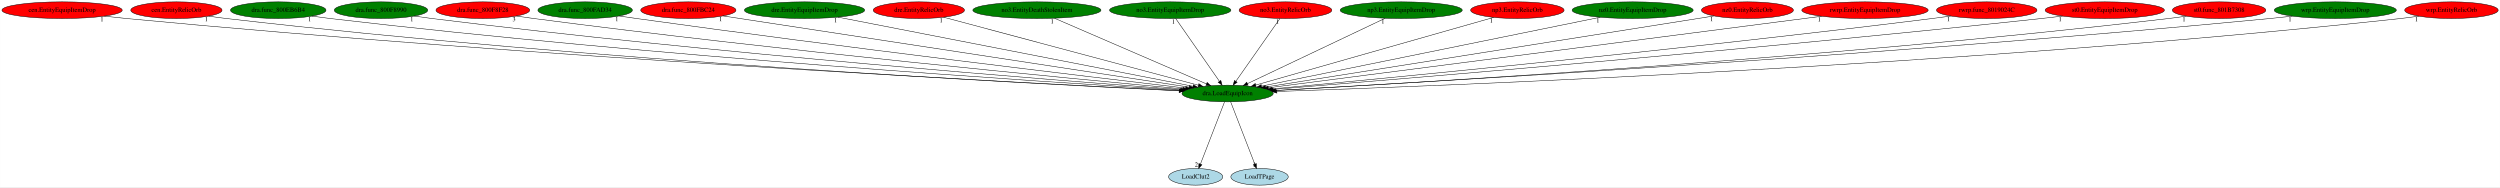
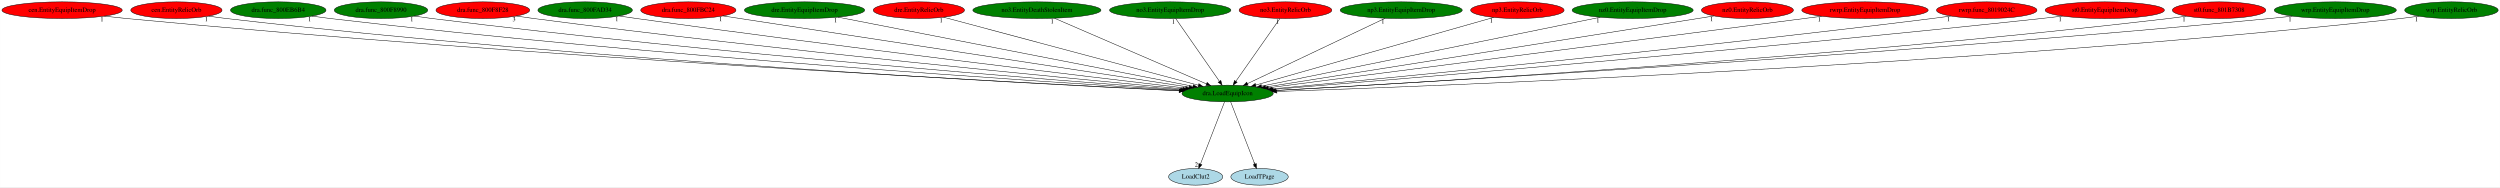
<svg xmlns="http://www.w3.org/2000/svg" xmlns:xlink="http://www.w3.org/1999/xlink" width="5401pt" height="404pt" viewBox="0.00 0.00 5400.73 404.00">
  <g id="graph0" class="graph" transform="scale(1 1) rotate(0) translate(4 400)">
    <polygon fill="white" stroke="transparent" points="-4,4 -4,-400 5396.73,-400 5396.73,4 -4,4" />
    <g id="node1" class="node">
      <ellipse fill="green" stroke="black" cx="2647.99" cy="-198" rx="98.58" ry="18" />
      <text text-anchor="middle" x="2647.99" y="-194.3" font-family="Times,serif" font-size="14.00">dra.LoadEquipIcon</text>
    </g>
    <g id="node2" class="node">
      <g id="a_node2">
        <a xlink:href="LoadClut2.svg" xlink:title="LoadClut2">
          <ellipse fill="lightblue" stroke="black" cx="2578.99" cy="-18" rx="58.49" ry="18" />
          <text text-anchor="middle" x="2578.99" y="-14.3" font-family="Times,serif" font-size="14.00">LoadClut2</text>
        </a>
      </g>
    </g>
    <g id="edge1" class="edge">
      <path fill="none" stroke="black" d="M2641.37,-179.93C2629.32,-148.83 2603.69,-82.73 2589.32,-45.65" />
      <polygon fill="black" stroke="black" points="2592.46,-44.07 2585.58,-36.02 2585.94,-46.6 2592.46,-44.07" />
      <text text-anchor="middle" x="2580.58" y="-39.82" font-family="Times,serif" font-size="14.00">2</text>
    </g>
    <g id="node3" class="node">
      <g id="a_node3">
        <a xlink:href="LoadTPage.svg" xlink:title="LoadTPage">
          <ellipse fill="lightblue" stroke="black" cx="2716.99" cy="-18" rx="61.99" ry="18" />
          <text text-anchor="middle" x="2716.99" y="-14.3" font-family="Times,serif" font-size="14.00">LoadTPage</text>
        </a>
      </g>
    </g>
    <g id="edge2" class="edge">
      <path fill="none" stroke="black" d="M2654.6,-179.93C2666.66,-148.83 2692.28,-82.73 2706.66,-45.65" />
      <polygon fill="black" stroke="black" points="2710.04,-46.6 2710.39,-36.02 2703.51,-44.07 2710.04,-46.6" />
      <text text-anchor="middle" x="2705.39" y="-39.82" font-family="Times,serif" font-size="14.00">1</text>
    </g>
    <g id="node4" class="node">
      <g id="a_node4">
        <a xlink:href="cen.EntityEquipItemDrop.svg" xlink:title="cen.EntityEquipItemDrop">
          <ellipse fill="red" stroke="black" cx="129.99" cy="-378" rx="129.98" ry="18" />
          <text text-anchor="middle" x="129.99" y="-374.3" font-family="Times,serif" font-size="14.00">cen.EntityEquipItemDrop</text>
        </a>
      </g>
    </g>
    <g id="edge3" class="edge">
      <path fill="none" stroke="black" d="M221.13,-365.14C237.07,-363.27 253.5,-361.47 268.99,-360 1146.97,-276.66 2211.23,-220.53 2543.68,-204.04" />
      <polygon fill="black" stroke="black" points="2543.96,-207.53 2553.77,-203.54 2543.61,-200.54 2543.96,-207.53" />
      <text text-anchor="middle" x="216.13" y="-353.94" font-family="Times,serif" font-size="14.00">1</text>
    </g>
    <g id="node5" class="node">
      <g id="a_node5">
        <a xlink:href="cen.EntityRelicOrb.svg" xlink:title="cen.EntityRelicOrb">
          <ellipse fill="red" stroke="black" cx="376.99" cy="-378" rx="98.58" ry="18" />
          <text text-anchor="middle" x="376.99" y="-374.3" font-family="Times,serif" font-size="14.00">cen.EntityRelicOrb</text>
        </a>
      </g>
    </g>
    <g id="edge4" class="edge">
      <path fill="none" stroke="black" d="M446.59,-365.19C459.34,-363.27 472.54,-361.44 484.99,-360 1273.26,-268.78 2229.44,-218.64 2542.95,-203.77" />
      <polygon fill="black" stroke="black" points="2543.56,-207.24 2553.38,-203.27 2543.23,-200.25 2543.56,-207.24" />
      <text text-anchor="middle" x="441.59" y="-353.99" font-family="Times,serif" font-size="14.00">1</text>
    </g>
    <g id="node6" class="node">
      <g id="a_node6">
        <a xlink:href="dra.func_800EB6B4.svg" xlink:title="dra.func_800EB6B4">
          <ellipse fill="green" stroke="black" cx="596.99" cy="-378" rx="103.18" ry="18" />
          <text text-anchor="middle" x="596.99" y="-374.3" font-family="Times,serif" font-size="14.00">dra.func_800EB6B4</text>
        </a>
      </g>
    </g>
    <g id="edge5" class="edge">
      <path fill="none" stroke="black" d="M669.79,-365.22C682.82,-363.32 696.29,-361.49 708.99,-360 1408.99,-277.91 2256,-222.68 2545.37,-205.06" />
      <polygon fill="black" stroke="black" points="2545.66,-208.55 2555.43,-204.45 2545.23,-201.56 2545.66,-208.55" />
      <text text-anchor="middle" x="664.79" y="-354.02" font-family="Times,serif" font-size="14.00">1</text>
    </g>
    <g id="node7" class="node">
      <g id="a_node7">
        <a xlink:href="dra.func_800F8990.svg" xlink:title="dra.func_800F8990">
          <ellipse fill="green" stroke="black" cx="818.99" cy="-378" rx="100.98" ry="18" />
          <text text-anchor="middle" x="818.99" y="-374.3" font-family="Times,serif" font-size="14.00">dra.func_800F8990</text>
        </a>
      </g>
    </g>
    <g id="edge6" class="edge">
      <path fill="none" stroke="black" d="M890.5,-365.31C903.3,-363.4 916.52,-361.55 928.99,-360 1542.43,-283.94 2283.05,-225.94 2547.87,-206.27" />
      <polygon fill="black" stroke="black" points="2548.13,-209.76 2557.85,-205.53 2547.62,-202.78 2548.13,-209.76" />
      <text text-anchor="middle" x="885.5" y="-354.11" font-family="Times,serif" font-size="14.00">1</text>
    </g>
    <g id="node8" class="node">
      <g id="a_node8">
        <a xlink:href="dra.func_800F8F28.svg" xlink:title="dra.func_800F8F28">
          <ellipse fill="red" stroke="black" cx="1038.99" cy="-378" rx="101.28" ry="18" />
          <text text-anchor="middle" x="1038.99" y="-374.3" font-family="Times,serif" font-size="14.00">dra.func_800F8F28</text>
        </a>
      </g>
    </g>
    <g id="edge7" class="edge">
      <path fill="none" stroke="black" d="M1111.4,-365.32C1123.92,-363.44 1136.82,-361.59 1148.99,-360 1677.32,-290.84 2313.3,-229.86 2551.62,-207.79" />
      <polygon fill="black" stroke="black" points="2552,-211.27 2561.64,-206.86 2551.36,-204.3 2552,-211.27" />
      <text text-anchor="middle" x="1106.4" y="-354.12" font-family="Times,serif" font-size="14.00">3</text>
    </g>
    <g id="node9" class="node">
      <g id="a_node9">
        <a xlink:href="dra.func_800FAD34.svg" xlink:title="dra.func_800FAD34">
          <ellipse fill="green" stroke="black" cx="1259.99" cy="-378" rx="102.08" ry="18" />
          <text text-anchor="middle" x="1259.99" y="-374.3" font-family="Times,serif" font-size="14.00">dra.func_800FAD34</text>
        </a>
      </g>
    </g>
    <g id="edge8" class="edge">
      <path fill="none" stroke="black" d="M1333.39,-365.48C1345.92,-363.59 1358.82,-361.7 1370.99,-360 1815.19,-297.99 2347.84,-234.25 2557.19,-209.61" />
      <polygon fill="black" stroke="black" points="2557.69,-213.07 2567.21,-208.43 2556.87,-206.12 2557.69,-213.07" />
      <text text-anchor="middle" x="1328.39" y="-354.28" font-family="Times,serif" font-size="14.00">1</text>
    </g>
    <g id="node10" class="node">
      <g id="a_node10">
        <a xlink:href="dra.func_800FBC24.svg" xlink:title="dra.func_800FBC24">
          <ellipse fill="red" stroke="black" cx="1482.99" cy="-378" rx="102.88" ry="18" />
          <text text-anchor="middle" x="1482.99" y="-374.3" font-family="Times,serif" font-size="14.00">dra.func_800FBC24</text>
        </a>
      </g>
    </g>
    <g id="edge9" class="edge">
      <path fill="none" stroke="black" d="M1557.64,-365.59C1765.02,-333.91 2347.15,-244.97 2564.63,-211.74" />
      <polygon fill="black" stroke="black" points="2565.35,-215.17 2574.71,-210.2 2564.3,-208.25 2565.35,-215.17" />
      <text text-anchor="middle" x="1552.64" y="-354.39" font-family="Times,serif" font-size="14.00">1</text>
    </g>
    <g id="node11" class="node">
      <g id="a_node11">
        <a xlink:href="dre.EntityEquipItemDrop.svg" xlink:title="dre.EntityEquipItemDrop">
          <ellipse fill="green" stroke="black" cx="1733.99" cy="-378" rx="129.98" ry="18" />
          <text text-anchor="middle" x="1733.99" y="-374.3" font-family="Times,serif" font-size="14.00">dre.EntityEquipItemDrop</text>
        </a>
      </g>
    </g>
    <g id="edge10" class="edge">
      <path fill="none" stroke="black" d="M1806.09,-362.96C1976.06,-329.86 2400.47,-247.2 2573.14,-213.58" />
      <polygon fill="black" stroke="black" points="2574.01,-216.97 2583.16,-211.63 2572.67,-210.1 2574.01,-216.97" />
      <text text-anchor="middle" x="1801.09" y="-351.76" font-family="Times,serif" font-size="14.00">1</text>
    </g>
    <g id="node12" class="node">
      <g id="a_node12">
        <a xlink:href="dre.EntityRelicOrb.svg" xlink:title="dre.EntityRelicOrb">
          <ellipse fill="red" stroke="black" cx="1980.99" cy="-378" rx="98.58" ry="18" />
          <text text-anchor="middle" x="1980.99" y="-374.3" font-family="Times,serif" font-size="14.00">dre.EntityRelicOrb</text>
        </a>
      </g>
    </g>
    <g id="edge11" class="edge">
      <path fill="none" stroke="black" d="M2034.16,-362.81C2155.84,-330.34 2454.05,-250.75 2584.81,-215.86" />
      <polygon fill="black" stroke="black" points="2585.92,-219.19 2594.68,-213.23 2584.12,-212.42 2585.92,-219.19" />
      <text text-anchor="middle" x="2029.16" y="-351.61" font-family="Times,serif" font-size="14.00">1</text>
    </g>
    <g id="node13" class="node">
      <g id="a_node13">
        <a xlink:href="no3.EntityDeathStolenItem.svg" xlink:title="no3.EntityDeathStolenItem">
          <ellipse fill="green" stroke="black" cx="2235.99" cy="-378" rx="138.38" ry="18" />
          <text text-anchor="middle" x="2235.99" y="-374.3" font-family="Times,serif" font-size="14.00">no3.EntityDeathStolenItem</text>
        </a>
      </g>
    </g>
    <g id="edge12" class="edge">
      <path fill="none" stroke="black" d="M2274.01,-360.57C2349.91,-327.78 2519.95,-254.32 2601.98,-218.88" />
      <polygon fill="black" stroke="black" points="2603.75,-221.93 2611.54,-214.75 2600.97,-215.5 2603.75,-221.93" />
      <text text-anchor="middle" x="2269.01" y="-349.37" font-family="Times,serif" font-size="14.00">1</text>
    </g>
    <g id="node14" class="node">
      <g id="a_node14">
        <a xlink:href="no3.EntityEquipItemDrop.svg" xlink:title="no3.EntityEquipItemDrop">
          <ellipse fill="green" stroke="black" cx="2523.99" cy="-378" rx="131.08" ry="18" />
          <text text-anchor="middle" x="2523.99" y="-374.3" font-family="Times,serif" font-size="14.00">no3.EntityEquipItemDrop</text>
        </a>
      </g>
    </g>
    <g id="edge13" class="edge">
      <path fill="none" stroke="black" d="M2535.88,-359.93C2557.82,-328.43 2604.77,-261.03 2630.41,-224.24" />
      <polygon fill="black" stroke="black" points="2633.29,-226.22 2636.13,-216.02 2627.55,-222.22 2633.29,-226.22" />
      <text text-anchor="middle" x="2530.88" y="-348.73" font-family="Times,serif" font-size="14.00">1</text>
    </g>
    <g id="node15" class="node">
      <g id="a_node15">
        <a xlink:href="no3.EntityRelicOrb.svg" xlink:title="no3.EntityRelicOrb">
          <ellipse fill="red" stroke="black" cx="2772.99" cy="-378" rx="100.18" ry="18" />
          <text text-anchor="middle" x="2772.99" y="-374.3" font-family="Times,serif" font-size="14.00">no3.EntityRelicOrb</text>
        </a>
      </g>
    </g>
    <g id="edge14" class="edge">
      <path fill="none" stroke="black" d="M2761,-359.93C2738.88,-328.43 2691.55,-261.03 2665.71,-224.24" />
      <polygon fill="black" stroke="black" points="2668.55,-222.19 2659.94,-216.02 2662.82,-226.21 2668.55,-222.19" />
      <text text-anchor="middle" x="2756" y="-348.73" font-family="Times,serif" font-size="14.00">1</text>
    </g>
    <g id="node16" class="node">
      <g id="a_node16">
        <a xlink:href="np3.EntityEquipItemDrop.svg" xlink:title="np3.EntityEquipItemDrop">
          <ellipse fill="green" stroke="black" cx="3022.99" cy="-378" rx="131.88" ry="18" />
          <text text-anchor="middle" x="3022.99" y="-374.3" font-family="Times,serif" font-size="14.00">np3.EntityEquipItemDrop</text>
        </a>
      </g>
    </g>
    <g id="edge15" class="edge">
      <path fill="none" stroke="black" d="M2988.38,-360.57C2919.61,-327.93 2765.94,-254.99 2690.89,-219.36" />
      <polygon fill="black" stroke="black" points="2692.24,-216.13 2681.7,-215 2689.23,-222.45 2692.24,-216.13" />
      <text text-anchor="middle" x="2983.38" y="-349.37" font-family="Times,serif" font-size="14.00">1</text>
    </g>
    <g id="node17" class="node">
      <g id="a_node17">
        <a xlink:href="np3.EntityRelicOrb.svg" xlink:title="np3.EntityRelicOrb">
          <ellipse fill="red" stroke="black" cx="3273.99" cy="-378" rx="100.98" ry="18" />
          <text text-anchor="middle" x="3273.99" y="-374.3" font-family="Times,serif" font-size="14.00">np3.EntityRelicOrb</text>
        </a>
      </g>
    </g>
    <g id="edge16" class="edge">
      <path fill="none" stroke="black" d="M3222.76,-362.43C3108.18,-329.85 2831.66,-251.23 2708.69,-216.26" />
      <polygon fill="black" stroke="black" points="2709.62,-212.89 2699.05,-213.52 2707.71,-219.62 2709.62,-212.89" />
      <text text-anchor="middle" x="3217.76" y="-351.23" font-family="Times,serif" font-size="14.00">1</text>
    </g>
    <g id="node18" class="node">
      <g id="a_node18">
        <a xlink:href="nz0.EntityEquipItemDrop.svg" xlink:title="nz0.EntityEquipItemDrop">
          <ellipse fill="green" stroke="black" cx="3522.99" cy="-378" rx="130.78" ry="18" />
          <text text-anchor="middle" x="3522.99" y="-374.3" font-family="Times,serif" font-size="14.00">nz0.EntityEquipItemDrop</text>
        </a>
      </g>
    </g>
    <g id="edge17" class="edge">
      <path fill="none" stroke="black" d="M3452.86,-362.73C3290,-329.6 2887.45,-247.71 2721.41,-213.94" />
      <polygon fill="black" stroke="black" points="2721.79,-210.44 2711.3,-211.88 2720.4,-217.3 2721.79,-210.44" />
      <text text-anchor="middle" x="3447.86" y="-351.53" font-family="Times,serif" font-size="14.00">1</text>
    </g>
    <g id="node19" class="node">
      <g id="a_node19">
        <a xlink:href="nz0.EntityRelicOrb.svg" xlink:title="nz0.EntityRelicOrb">
          <ellipse fill="red" stroke="black" cx="3770.99" cy="-378" rx="99.38" ry="18" />
          <text text-anchor="middle" x="3770.99" y="-374.3" font-family="Times,serif" font-size="14.00">nz0.EntityRelicOrb</text>
        </a>
      </g>
    </g>
    <g id="edge18" class="edge">
      <path fill="none" stroke="black" d="M3698.6,-365.53C3498.87,-333.87 2940.9,-245.43 2730.07,-212.01" />
      <polygon fill="black" stroke="black" points="2730.42,-208.52 2719.99,-210.41 2729.32,-215.44 2730.42,-208.52" />
      <text text-anchor="middle" x="3693.6" y="-354.33" font-family="Times,serif" font-size="14.00">1</text>
    </g>
    <g id="node20" class="node">
      <g id="a_node20">
        <a xlink:href="rwrp.EntityEquipItemDrop.svg" xlink:title="rwrp.EntityEquipItemDrop">
          <ellipse fill="red" stroke="black" cx="4024.99" cy="-378" rx="136.48" ry="18" />
          <text text-anchor="middle" x="4024.99" y="-374.3" font-family="Times,serif" font-size="14.00">rwrp.EntityEquipItemDrop</text>
        </a>
      </g>
    </g>
    <g id="edge19" class="edge">
      <path fill="none" stroke="black" d="M3931.15,-364.87C3677.76,-332.12 2982.23,-242.21 2735.89,-210.36" />
      <polygon fill="black" stroke="black" points="2736.28,-206.88 2725.91,-209.07 2735.38,-213.83 2736.28,-206.88" />
      <text text-anchor="middle" x="3926.15" y="-353.67" font-family="Times,serif" font-size="14.00">1</text>
    </g>
    <g id="node21" class="node">
      <g id="a_node21">
        <a xlink:href="rwrp.func_8019024C.svg" xlink:title="rwrp.func_8019024C">
          <ellipse fill="red" stroke="black" cx="4287.99" cy="-378" rx="108.58" ry="18" />
          <text text-anchor="middle" x="4287.99" y="-374.3" font-family="Times,serif" font-size="14.00">rwrp.func_8019024C</text>
        </a>
      </g>
    </g>
    <g id="edge20" class="edge">
      <path fill="none" stroke="black" d="M4210.29,-365.38C4196.86,-363.5 4183.03,-361.63 4169.99,-360 3631.94,-292.81 2984.56,-230.43 2744.05,-207.89" />
      <polygon fill="black" stroke="black" points="2744.22,-204.39 2733.94,-206.95 2743.57,-211.36 2744.22,-204.39" />
      <text text-anchor="middle" x="4205.29" y="-354.18" font-family="Times,serif" font-size="14.00">1</text>
    </g>
    <g id="node22" class="node">
      <g id="a_node22">
        <a xlink:href="st0.EntityEquipItemDrop.svg" xlink:title="st0.EntityEquipItemDrop">
          <ellipse fill="red" stroke="black" cx="4542.99" cy="-378" rx="128.88" ry="18" />
          <text text-anchor="middle" x="4542.99" y="-374.3" font-family="Times,serif" font-size="14.00">st0.EntityEquipItemDrop</text>
        </a>
      </g>
    </g>
    <g id="edge21" class="edge">
      <path fill="none" stroke="black" d="M4451.66,-365.25C4436.42,-363.41 4420.76,-361.59 4405.99,-360 3774.58,-291.93 3013.55,-228.57 2746.41,-206.9" />
      <polygon fill="black" stroke="black" points="2746.6,-203.4 2736.35,-206.08 2746.04,-210.38 2746.6,-203.4" />
      <text text-anchor="middle" x="4446.66" y="-354.05" font-family="Times,serif" font-size="14.00">1</text>
    </g>
    <g id="node23" class="node">
      <g id="a_node23">
        <a xlink:href="st0.func_801B7308.svg" xlink:title="st0.func_801B7308">
          <ellipse fill="red" stroke="black" cx="4789.99" cy="-378" rx="100.98" ry="18" />
          <text text-anchor="middle" x="4789.99" y="-374.3" font-family="Times,serif" font-size="14.00">st0.func_801B7308</text>
        </a>
      </g>
    </g>
    <g id="edge22" class="edge">
      <path fill="none" stroke="black" d="M4719.15,-365.16C4706.47,-363.26 4693.35,-361.45 4680.99,-360 3944.25,-273.5 3051.71,-220.75 2751.86,-204.44" />
      <polygon fill="black" stroke="black" points="2751.62,-200.92 2741.45,-203.88 2751.24,-207.91 2751.62,-200.92" />
      <text text-anchor="middle" x="4714.15" y="-353.96" font-family="Times,serif" font-size="14.00">1</text>
    </g>
    <g id="node24" class="node">
      <g id="a_node24">
        <a xlink:href="wrp.EntityEquipItemDrop.svg" xlink:title="wrp.EntityEquipItemDrop">
          <ellipse fill="green" stroke="black" cx="5040.99" cy="-378" rx="131.88" ry="18" />
          <text text-anchor="middle" x="5040.99" y="-374.3" font-family="Times,serif" font-size="14.00">wrp.EntityEquipItemDrop</text>
        </a>
      </g>
    </g>
    <g id="edge23" class="edge">
      <path fill="none" stroke="black" d="M4948.15,-365.16C4932.1,-363.3 4915.57,-361.5 4899.99,-360 4072.77,-280.61 3071.15,-222.29 2751.35,-204.6" />
      <polygon fill="black" stroke="black" points="2751.35,-201.09 2741.17,-204.03 2750.96,-208.08 2751.35,-201.09" />
      <text text-anchor="middle" x="4943.15" y="-353.96" font-family="Times,serif" font-size="14.00">1</text>
    </g>
    <g id="node25" class="node">
      <g id="a_node25">
        <a xlink:href="wrp.EntityRelicOrb.svg" xlink:title="wrp.EntityRelicOrb">
-           <ellipse fill="red" stroke="black" cx="5291.99" cy="-378" rx="100.98" ry="18" />
+           <ellipse fill="green" stroke="black" cx="5291.99" cy="-378" rx="100.98" ry="18" />
          <text text-anchor="middle" x="5291.99" y="-374.3" font-family="Times,serif" font-size="14.00">wrp.EntityRelicOrb</text>
        </a>
      </g>
    </g>
    <g id="edge24" class="edge">
      <path fill="none" stroke="black" d="M5221.4,-365.13C5208.32,-363.21 5194.76,-361.39 5181.99,-360 4244.11,-257.94 3103.38,-214 2754.43,-202.34" />
      <polygon fill="black" stroke="black" points="2754.45,-198.83 2744.34,-202 2754.22,-205.83 2754.45,-198.83" />
      <text text-anchor="middle" x="5216.4" y="-353.93" font-family="Times,serif" font-size="14.00">1</text>
    </g>
  </g>
</svg>
